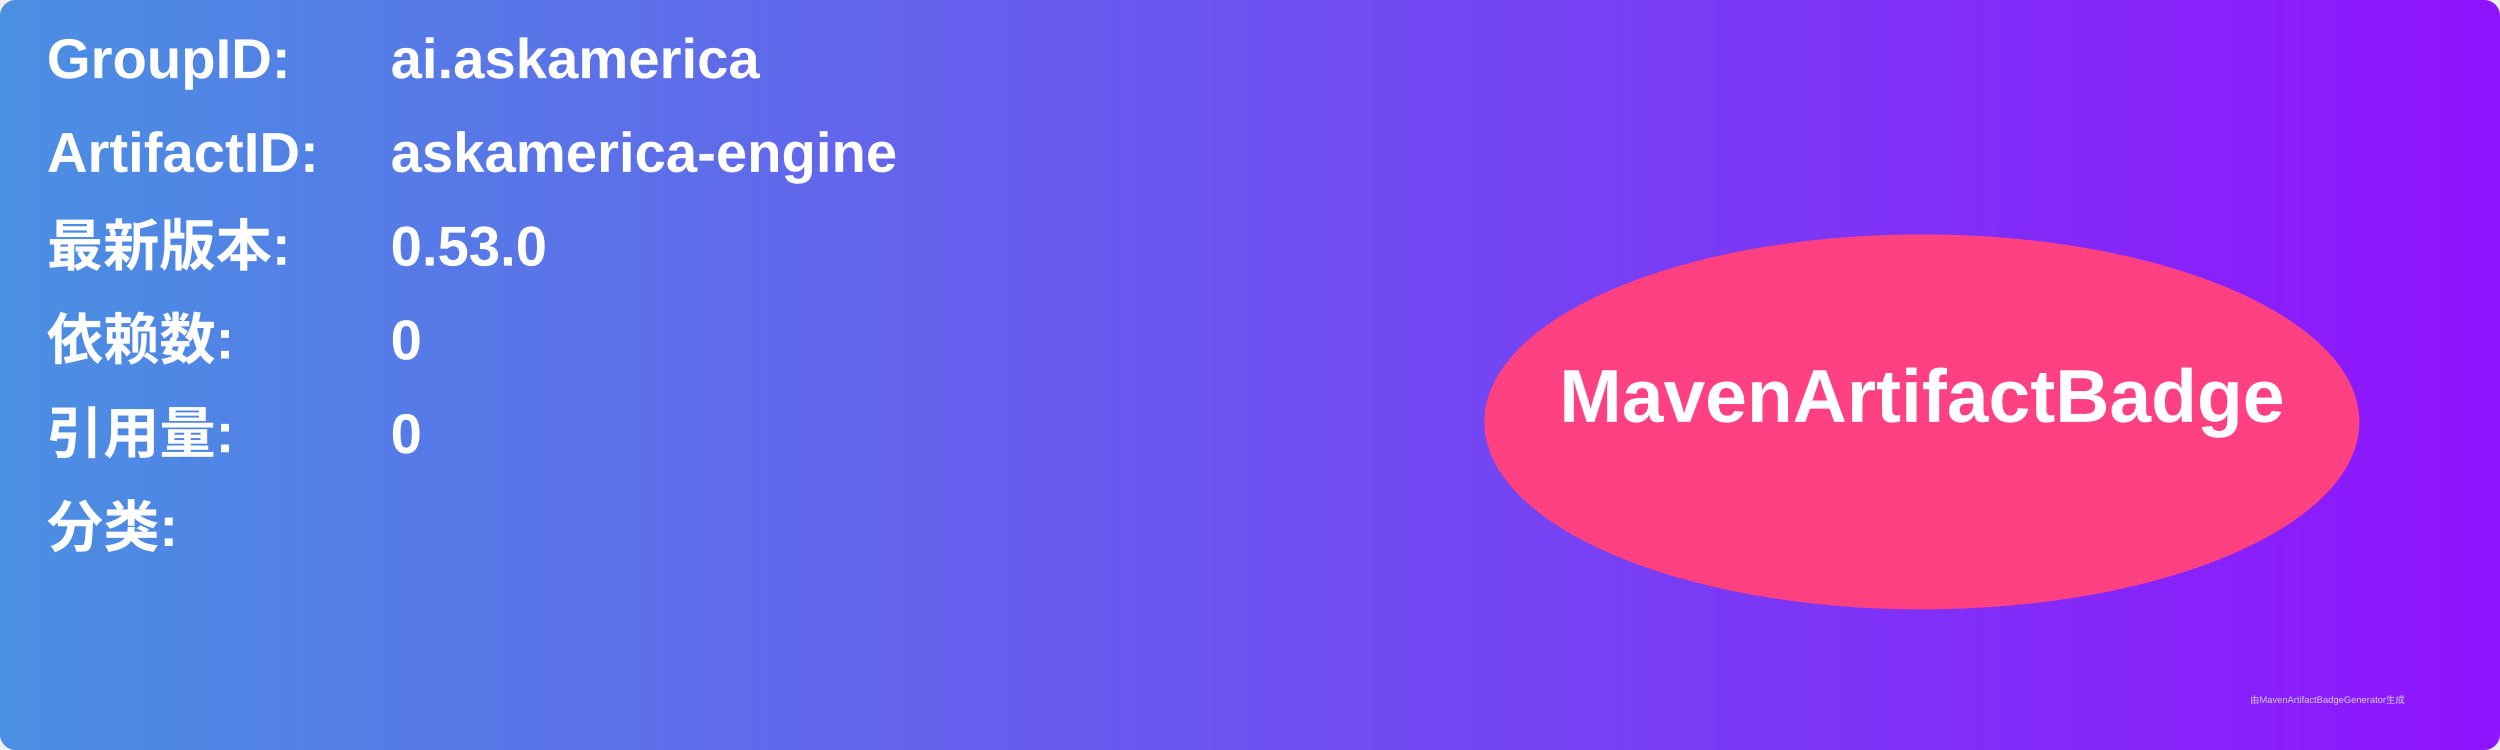
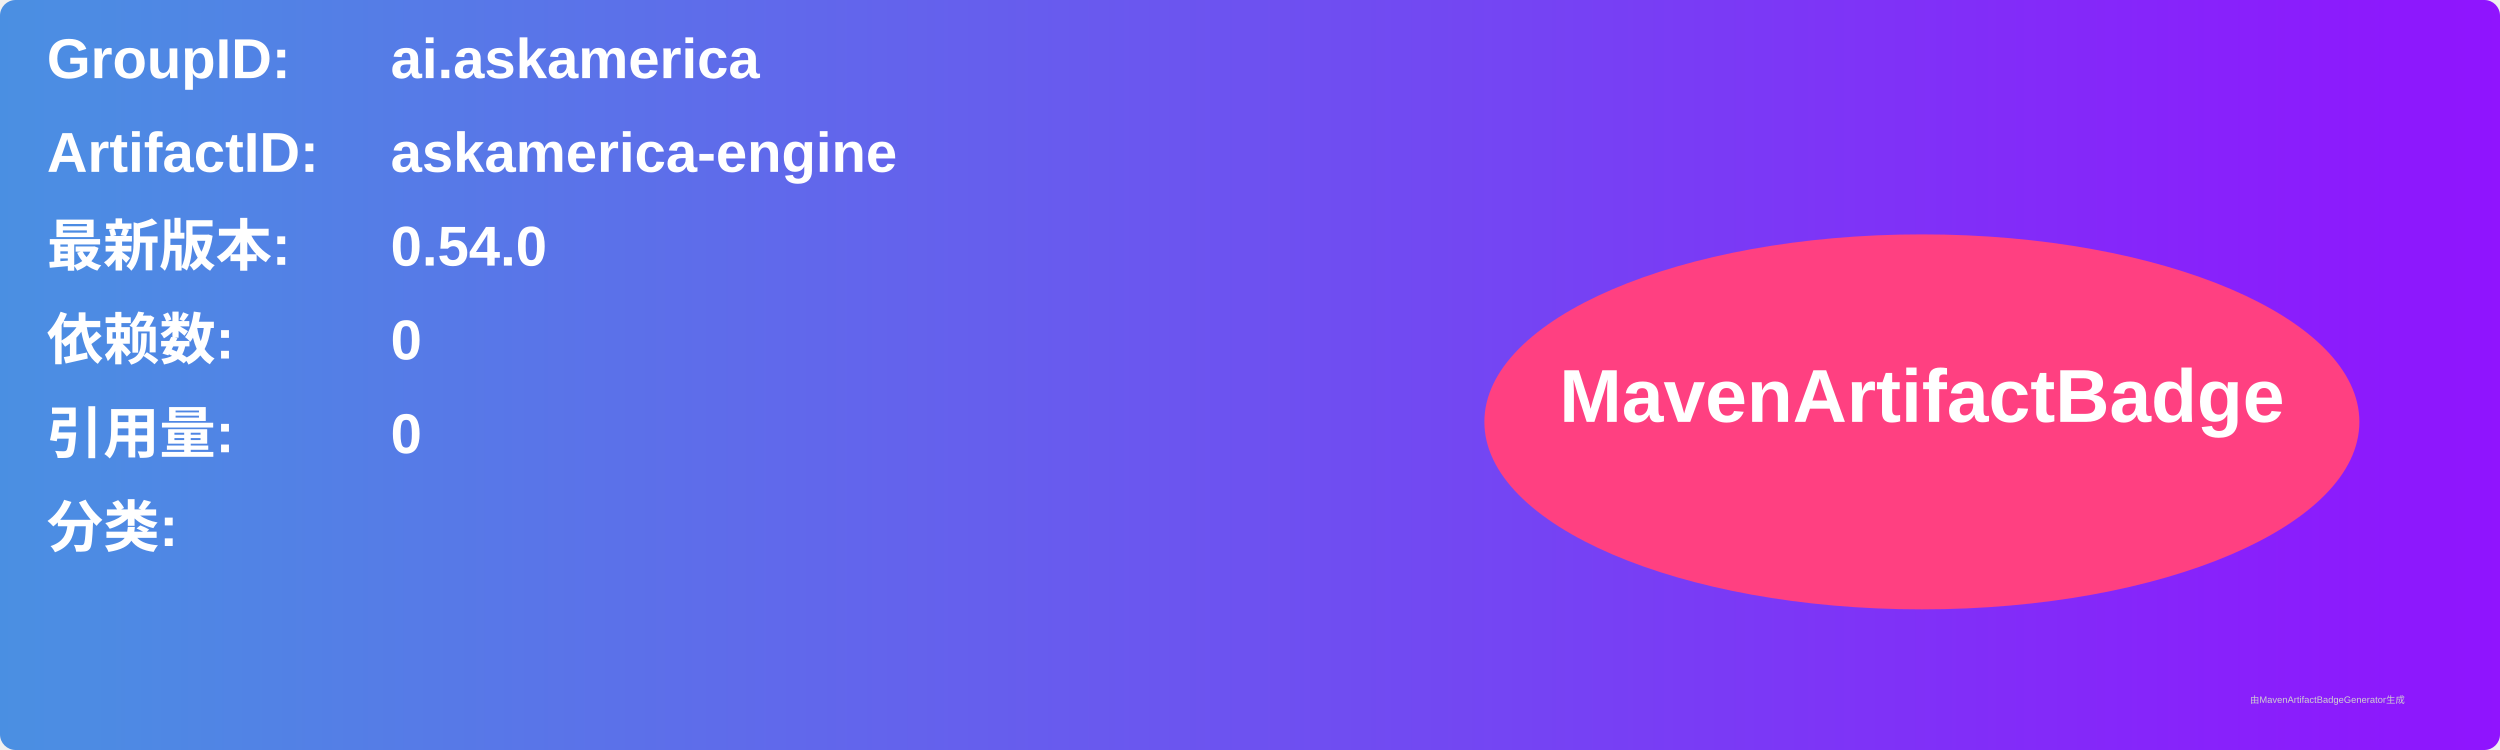
<svg xmlns="http://www.w3.org/2000/svg" width="800" height="240" viewBox="0 0 800 240">
  <linearGradient id="grad" x1="0%" y1="0%" x2="100%" y2="0%">
    <stop offset="0%" stop-color="#4a90e2" />
    <stop offset="100%" stop-color="#9013fe" />
  </linearGradient>
  <rect width="100%" height="100%" rx="5" ry="5" fill="url(#grad)" />
  <g transform="translate(15, 15)">
    <text x="0" y="10" font-family="Arial" font-size="18" fill="white" font-weight="bold" width="260">GroupID:</text>
    <text x="110" y="10" font-family="Arial" font-size="18" fill="white" font-weight="bold" width="460">ai.askamerica</text>
    <text x="0" y="40" font-family="Arial" font-size="18" fill="white" font-weight="bold" width="260">ArtifactID:</text>
    <text x="110" y="40" font-family="Arial" font-size="18" fill="white" font-weight="bold" width="460">askamerica-engine</text>
    <text x="0" y="70" font-family="Arial" font-size="18" fill="white" font-weight="bold">最新版本:</text>
    <text x="110" y="70" font-family="Arial" font-size="18" fill="white" font-weight="bold">
-       <tspan font-weight="bold">0.53.0</tspan>
+       <tspan font-weight="bold">0.54.0</tspan>
    </text>
    <text x="0" y="100" font-family="Arial" font-size="18" fill="white" font-weight="bold">依赖数: </text>
    <text x="110" y="100" font-family="Arial" font-size="18" fill="white">
      <tspan font-weight="bold">0</tspan>
    </text>
    <text x="0" y="130" font-family="Arial" font-size="18" fill="white" font-weight="bold">引用量: </text>
    <text x="110" y="130" font-family="Arial" font-size="18" fill="white">
      <tspan font-weight="bold">0</tspan>
    </text>
    <text x="0" y="160" font-family="Arial" font-size="18" fill="white" font-weight="bold">分类:</text>
    <text x="10" y="190" font-family="Arial" font-size="10" fill="white">
      <tspan font-weight="bold" />
    </text>
    <ellipse cx="600" cy="120" rx="140" ry="60" fill="#ff4081" />
    <text x="600" y="120" text-anchor="middle" font-family="Arial" font-size="24" fill="white" font-weight="bold">MavenArtifactBadge</text>
  </g>
  <text x="720" y="225" font-family="Arial" font-size="3" fill="#d0d0d0">由MavenArtifactBadgeGenerator生成</text>
</svg>
